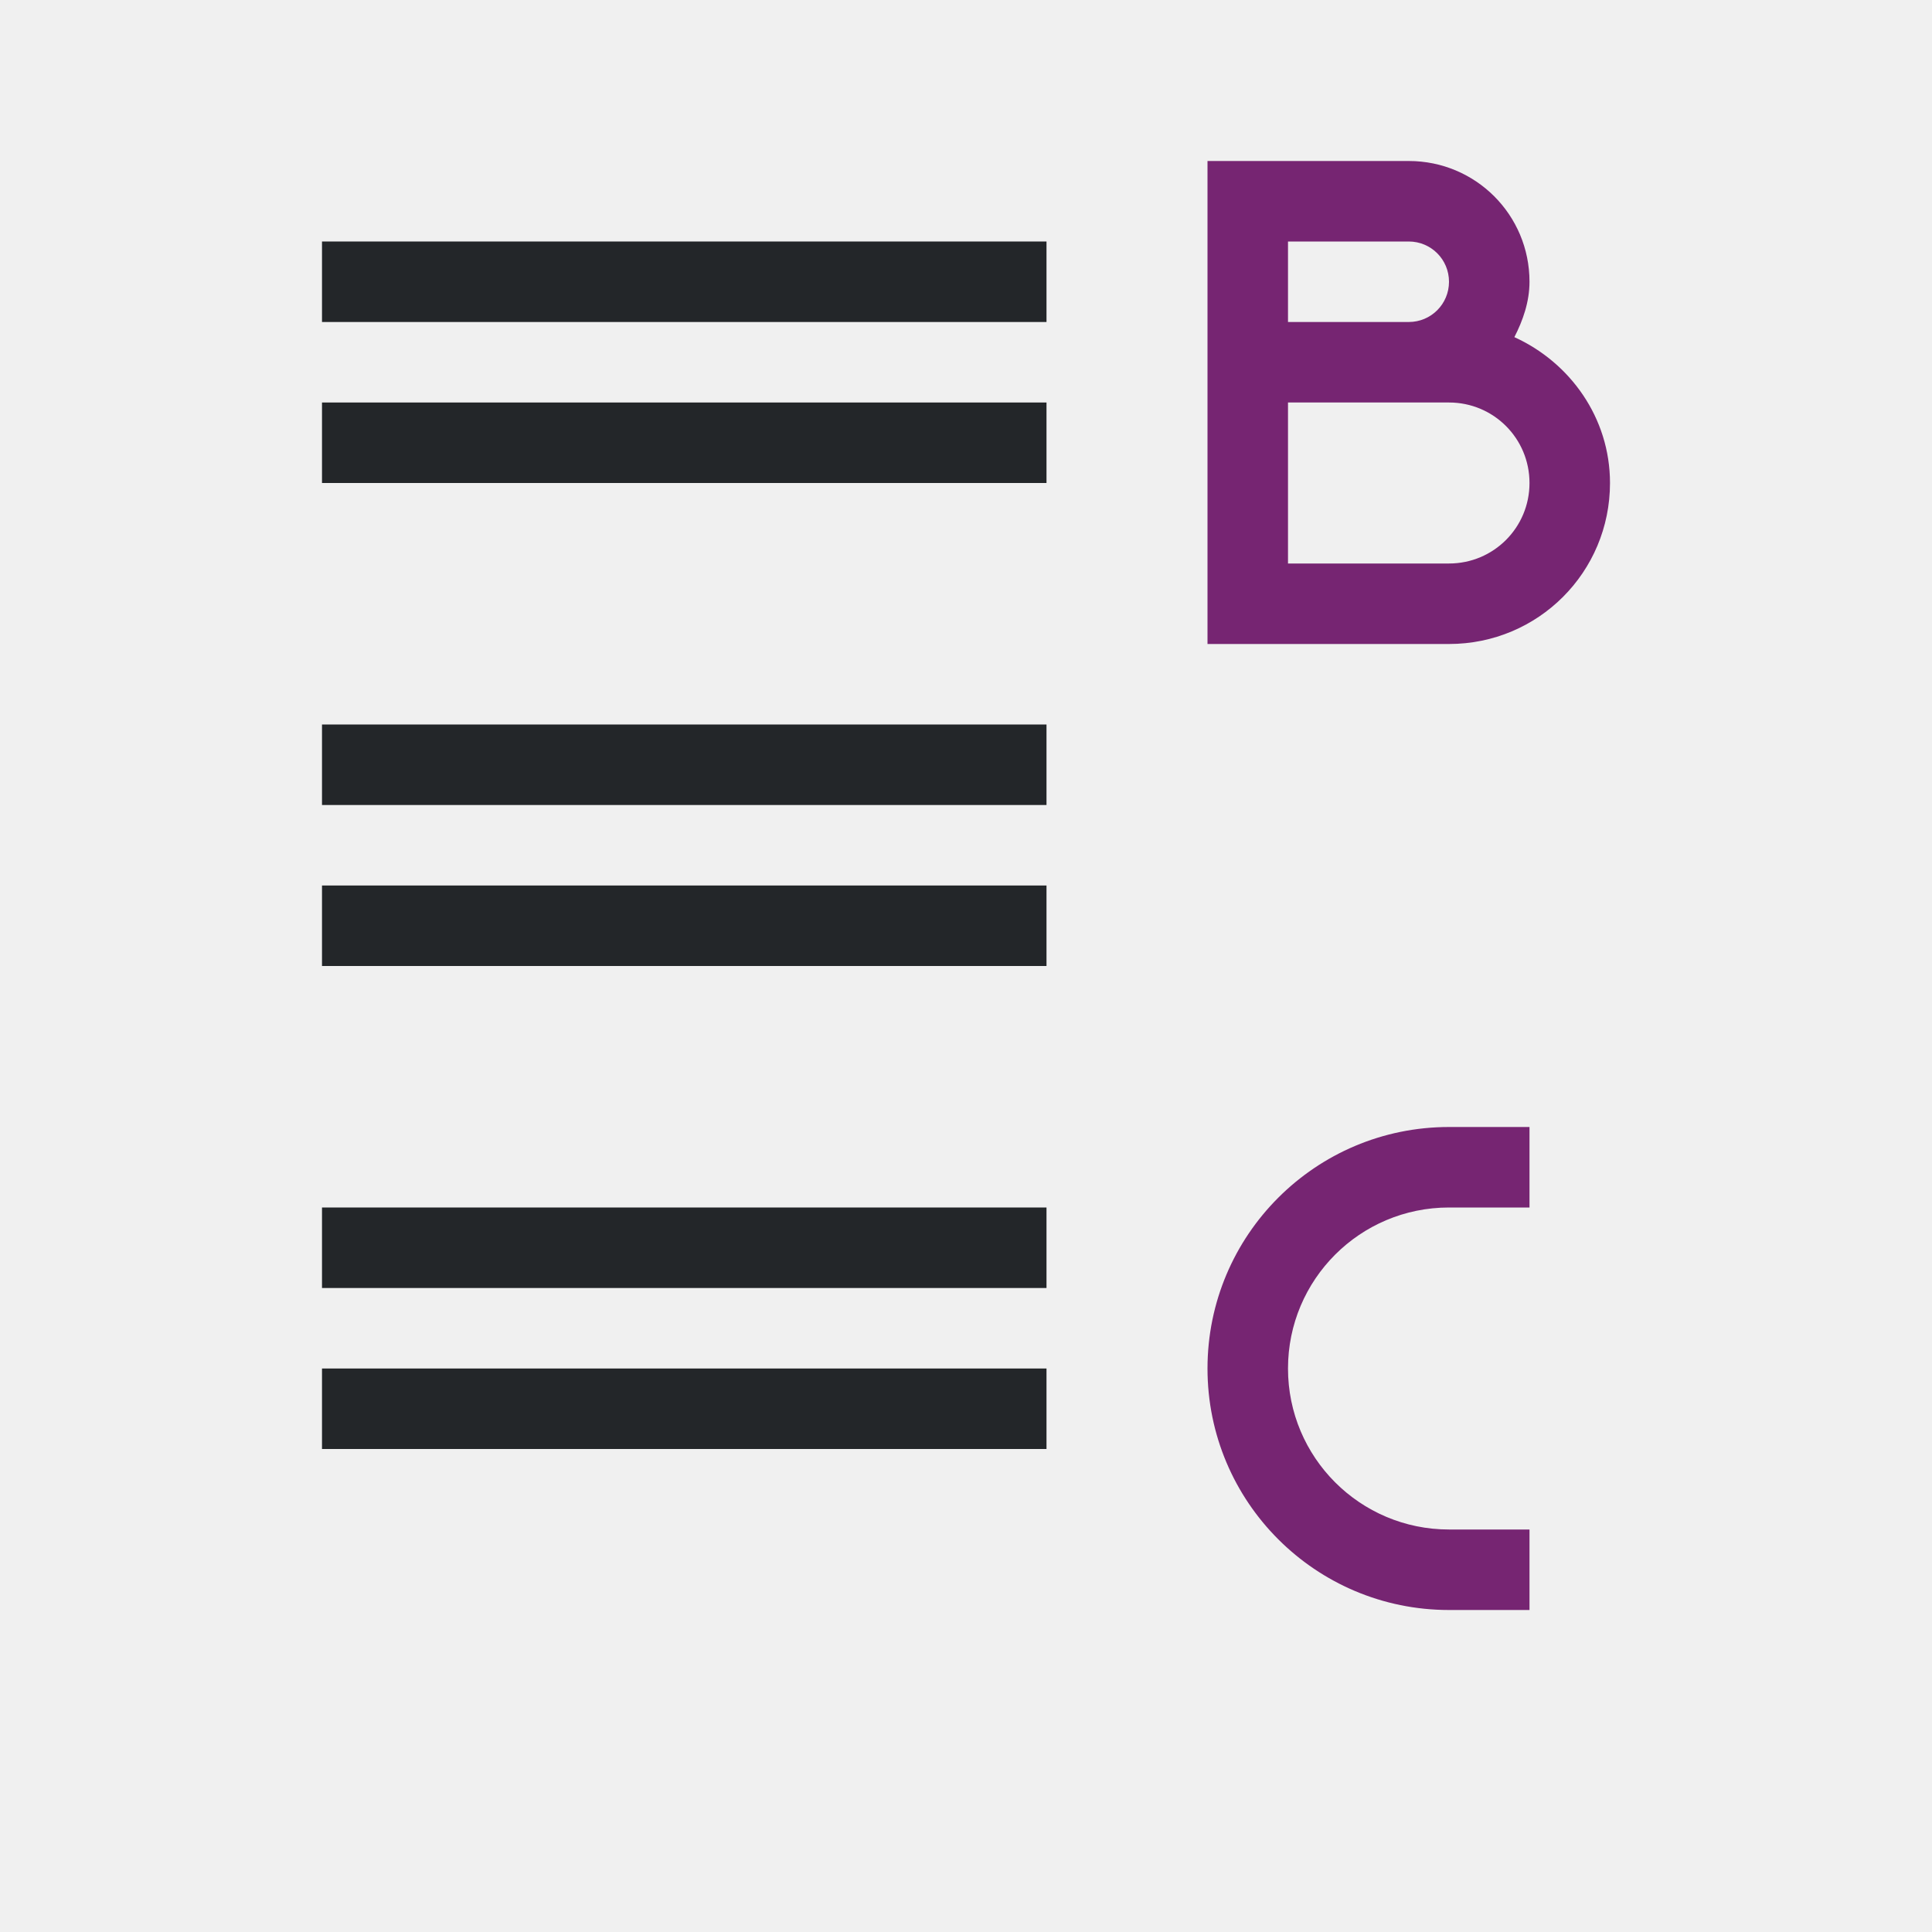
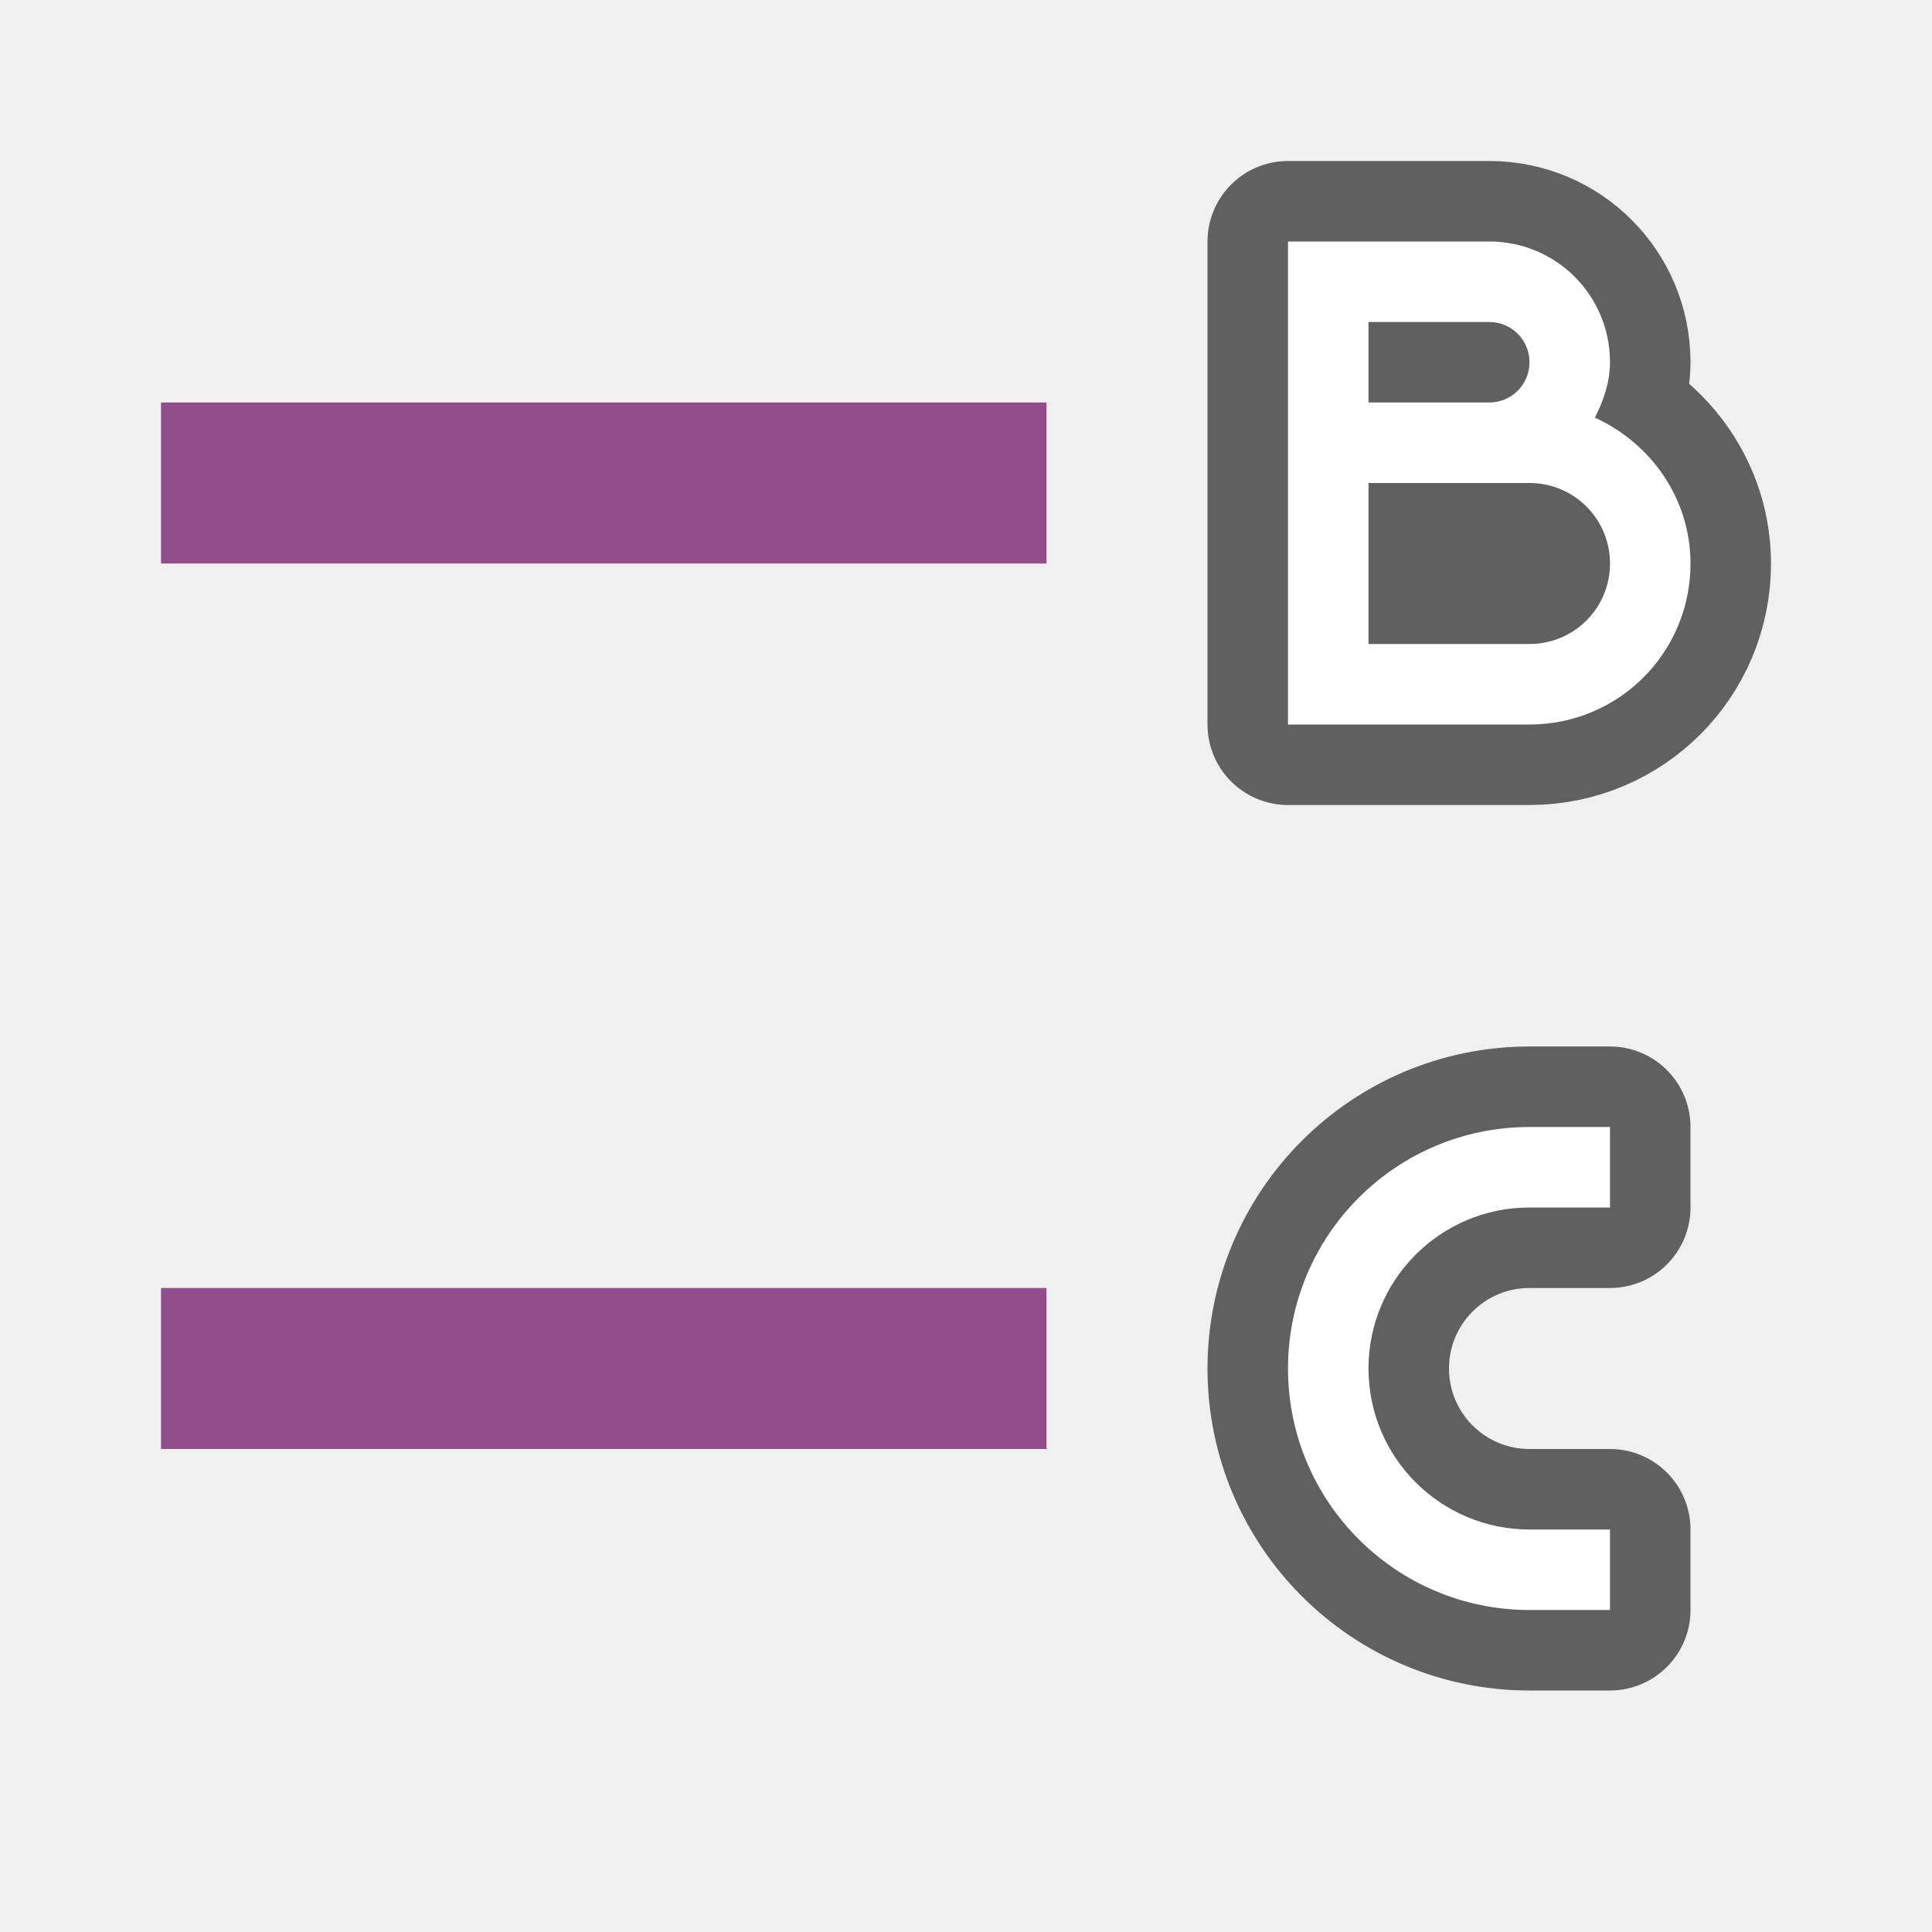
<svg xmlns="http://www.w3.org/2000/svg" viewBox="0 0 24 24" version="1.1" id="svg6">
  <defs id="defs10" />
-   <path d="M 13,3 V 4 H 4 V 3 Z m 0,2 V 6 H 4 V 5 Z m 0,4 v 1 H 4 V 9 Z m 0,2 v 1 H 4 v -1 z m 0,4 v 1 H 4 v -1 z m 0,2 v 1 H 4 v -1 z" id="path2" style="fill:#232629" />
-   <path d="m15 2v2 1 2 1h3c1.108 0 2-.892 2-2 0-.811-.497-1.498-1.188-1.812.106-.206.188-.439.188-.688 0-.831-.669-1.5-1.5-1.5h-1.5zm1 1h1.5c.277 0 .5.223.5.5s-.223.5-.5.5h-1.5zm0 2h1.5.5c.554 0 1 .446 1 1s-.446 1-1 1h-2zm2 9c-1.657 0-3 1.343-3 3 0 1.657 1.343 3 3 3h1v-1h-1c-1.105 0-2-.895-2-2s.895-2 2-2h1v-1z" fill="#762572" id="path4" />
+   <path d="m 16,3 v 2 1 2 1 h 3 C 20.108,9 21,8.108 21,7 21,6.189 20.503,5.502 19.812,5.188 19.918,4.982 20,4.748 20,4.5 20,3.669 19.331,3 18.5,3 H 17 Z m 1,1 h 1.5 C 18.777,4 19,4.223 19,4.5 19,4.777 18.777,5 18.5,5 H 17 Z m 0,2 h 1.5 0.5 c 0.554,0 1,0.446 1,1 0,0.554 -0.446,1 -1,1 h -2 z" id="path821" style="opacity:0.6;fill:#000000;stroke:#000000;stroke-width:2;stroke-linejoin:round;stroke-miterlimit:4;stroke-dasharray:none" />
+   <path d="m 19,14 c -1.657,0 -3,1.343 -3,3 0,1.657 1.343,3 3,3 h 1 v -1 h -1 c -1.105,0 -2,-0.895 -2,-2 0,-1.105 0.895,-2 2,-2 h 1 v -1 z" id="path823" style="opacity:0.6;fill:#000000;stroke:#000000;stroke-width:2;stroke-linejoin:round;stroke-miterlimit:4;stroke-dasharray:none" />
+   <path style="fill:#ffffff" id="path4" d="m 16,3 v 2 1 2 1 h 3 C 20.108,9 21,8.108 21,7 21,6.189 20.503,5.502 19.812,5.188 19.918,4.982 20,4.748 20,4.5 20,3.669 19.331,3 18.5,3 H 17 Z m 1,1 h 1.5 C 18.777,4 19,4.223 19,4.5 19,4.777 18.777,5 18.5,5 H 17 Z m 0,2 h 1.5 0.5 c 0.554,0 1,0.446 1,1 0,0.554 -0.446,1 -1,1 h -2 z" />
+   <path style="fill:#ffffff" id="path6" d="m 19,14 c -1.657,0 -3,1.343 -3,3 0,1.657 1.343,3 3,3 h 1 v -1 h -1 c -1.105,0 -2,-0.895 -2,-2 0,-1.105 0.895,-2 2,-2 h 1 v -1 z" />
+   <rect y="5" x="2" height="2" width="11" id="rect827" style="opacity:1;vector-effect:none;fill:#924d8b;fill-opacity:1;stroke:none;stroke-width:2.526;stroke-linecap:round;stroke-linejoin:round;stroke-miterlimit:4;stroke-dasharray:none;stroke-dashoffset:0;stroke-opacity:1" />
+   <rect y="16" x="2" height="2" width="11" id="rect852" style="opacity:1;vector-effect:none;fill:#924d8b;fill-opacity:1;stroke:none;stroke-width:2.526;stroke-linecap:round;stroke-linejoin:round;stroke-miterlimit:4;stroke-dasharray:none;stroke-dashoffset:0;stroke-opacity:1" />
</svg>
